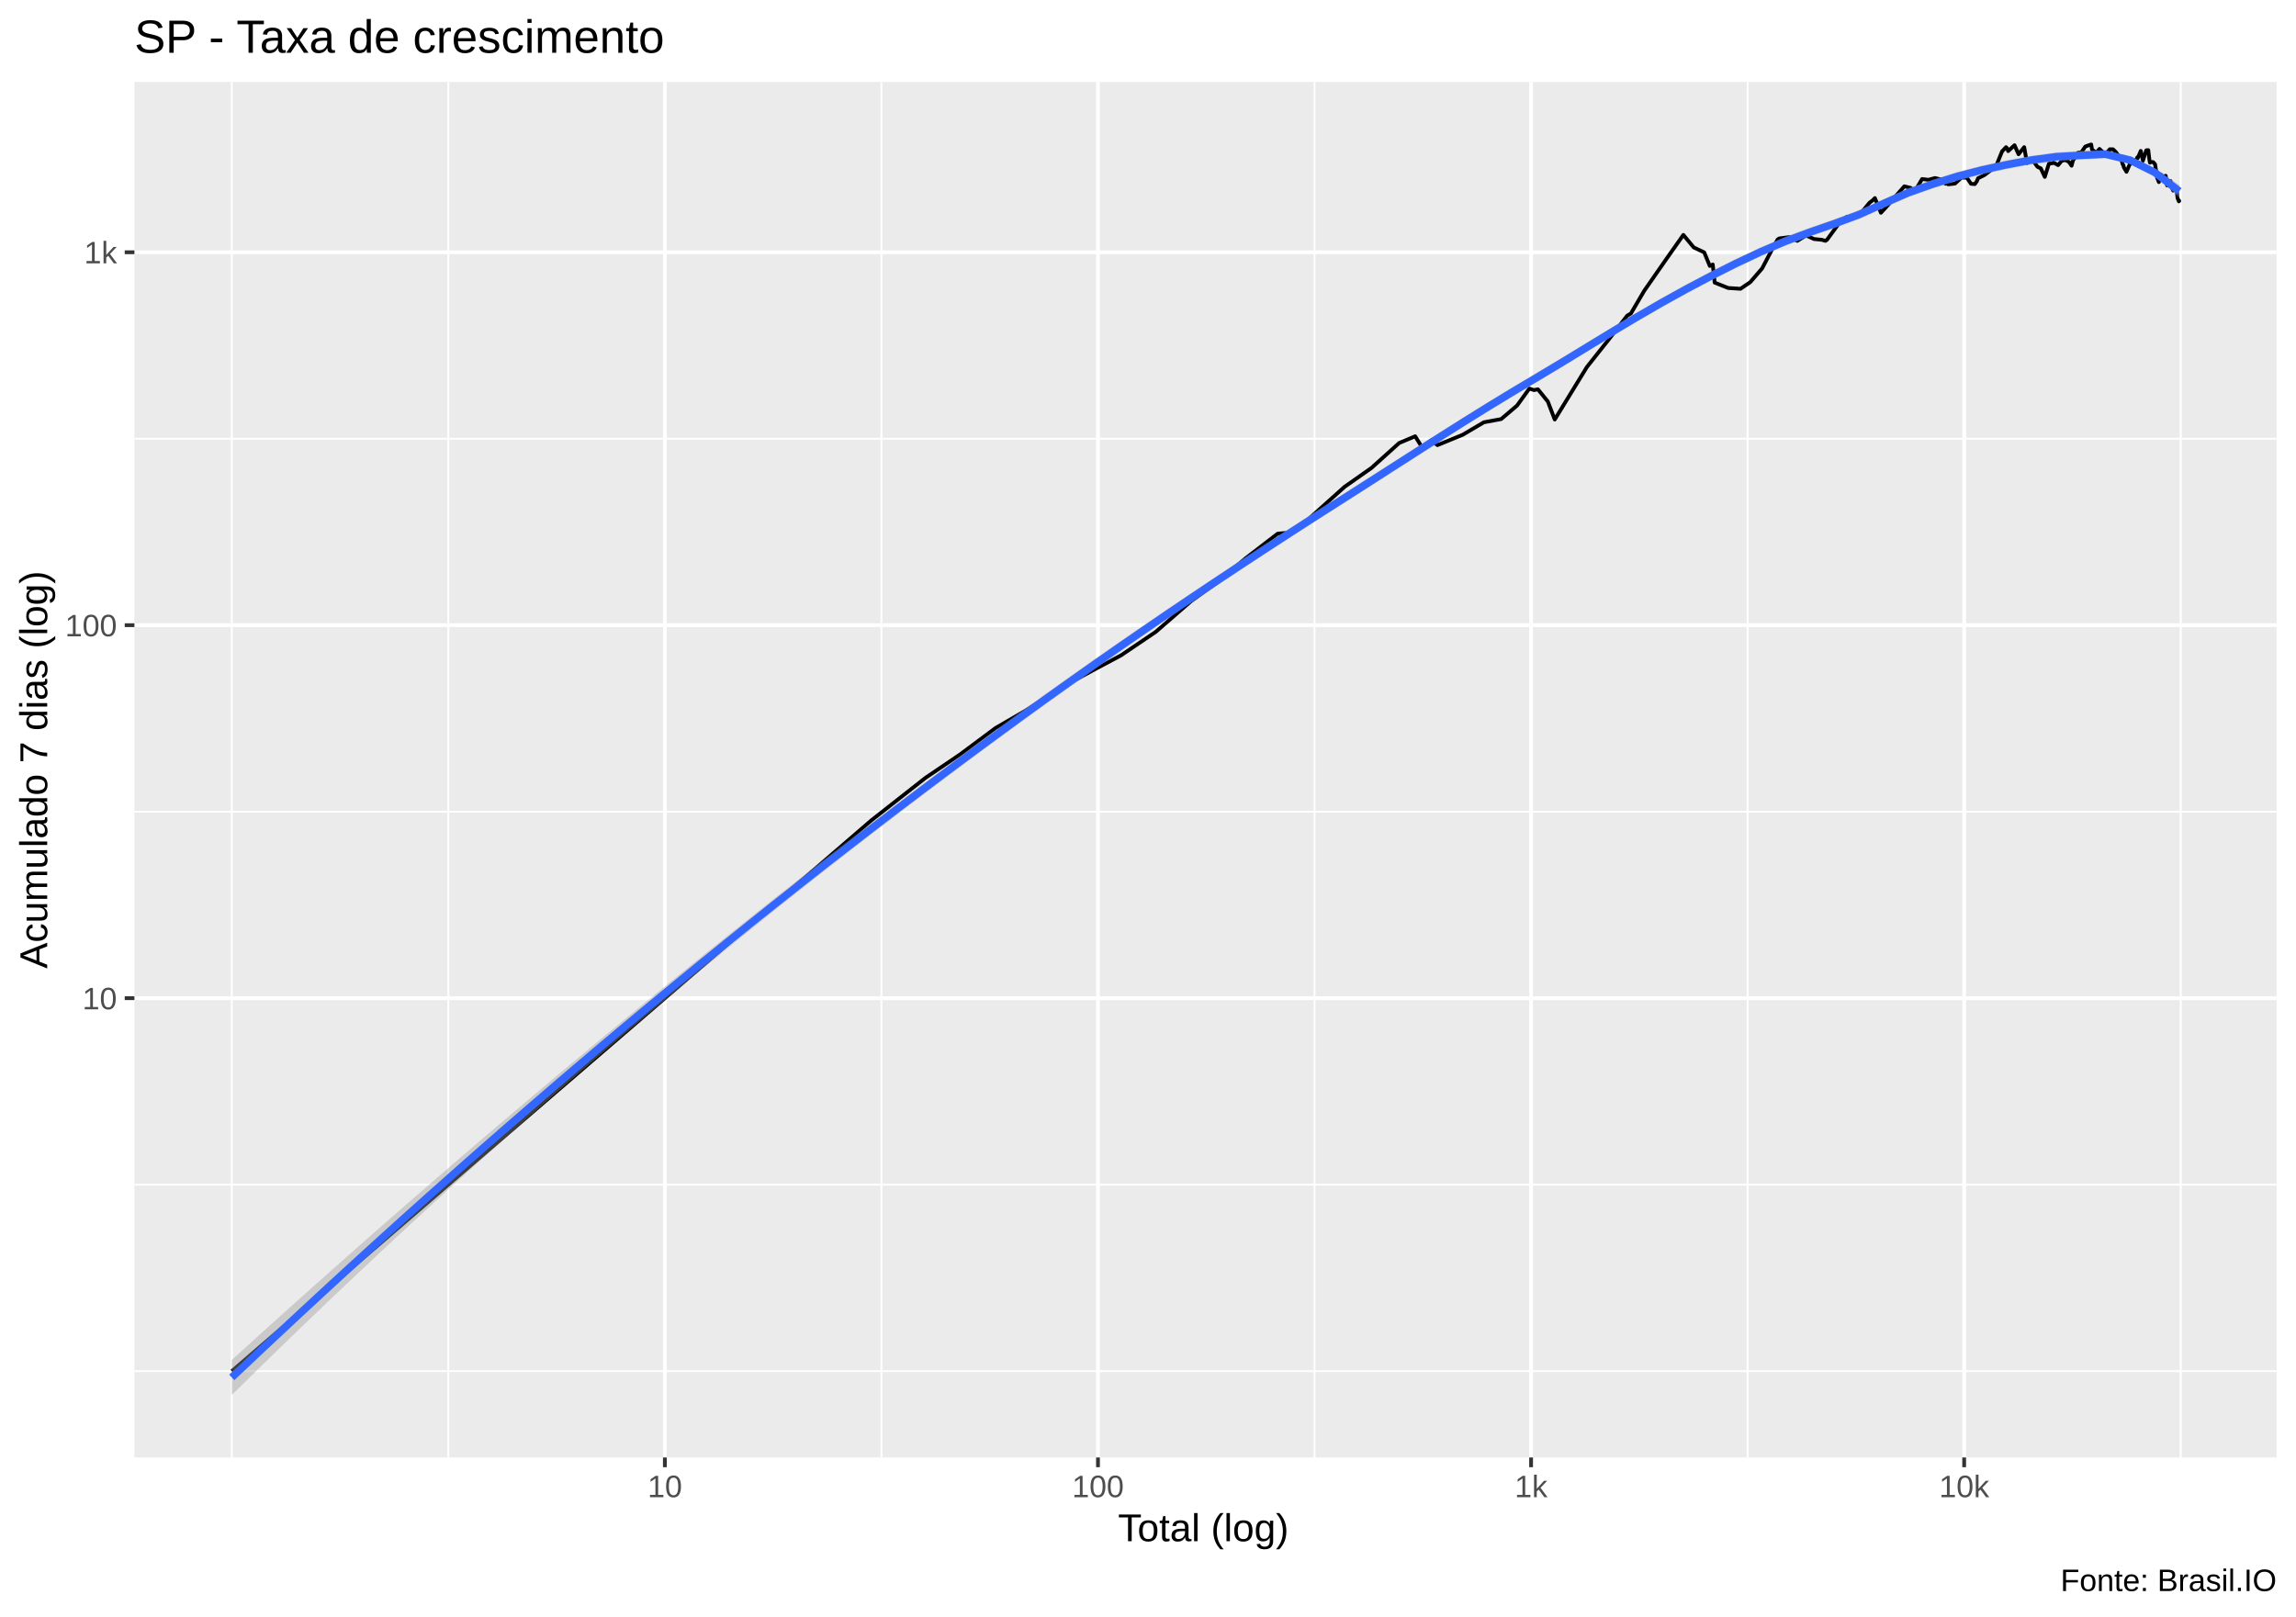
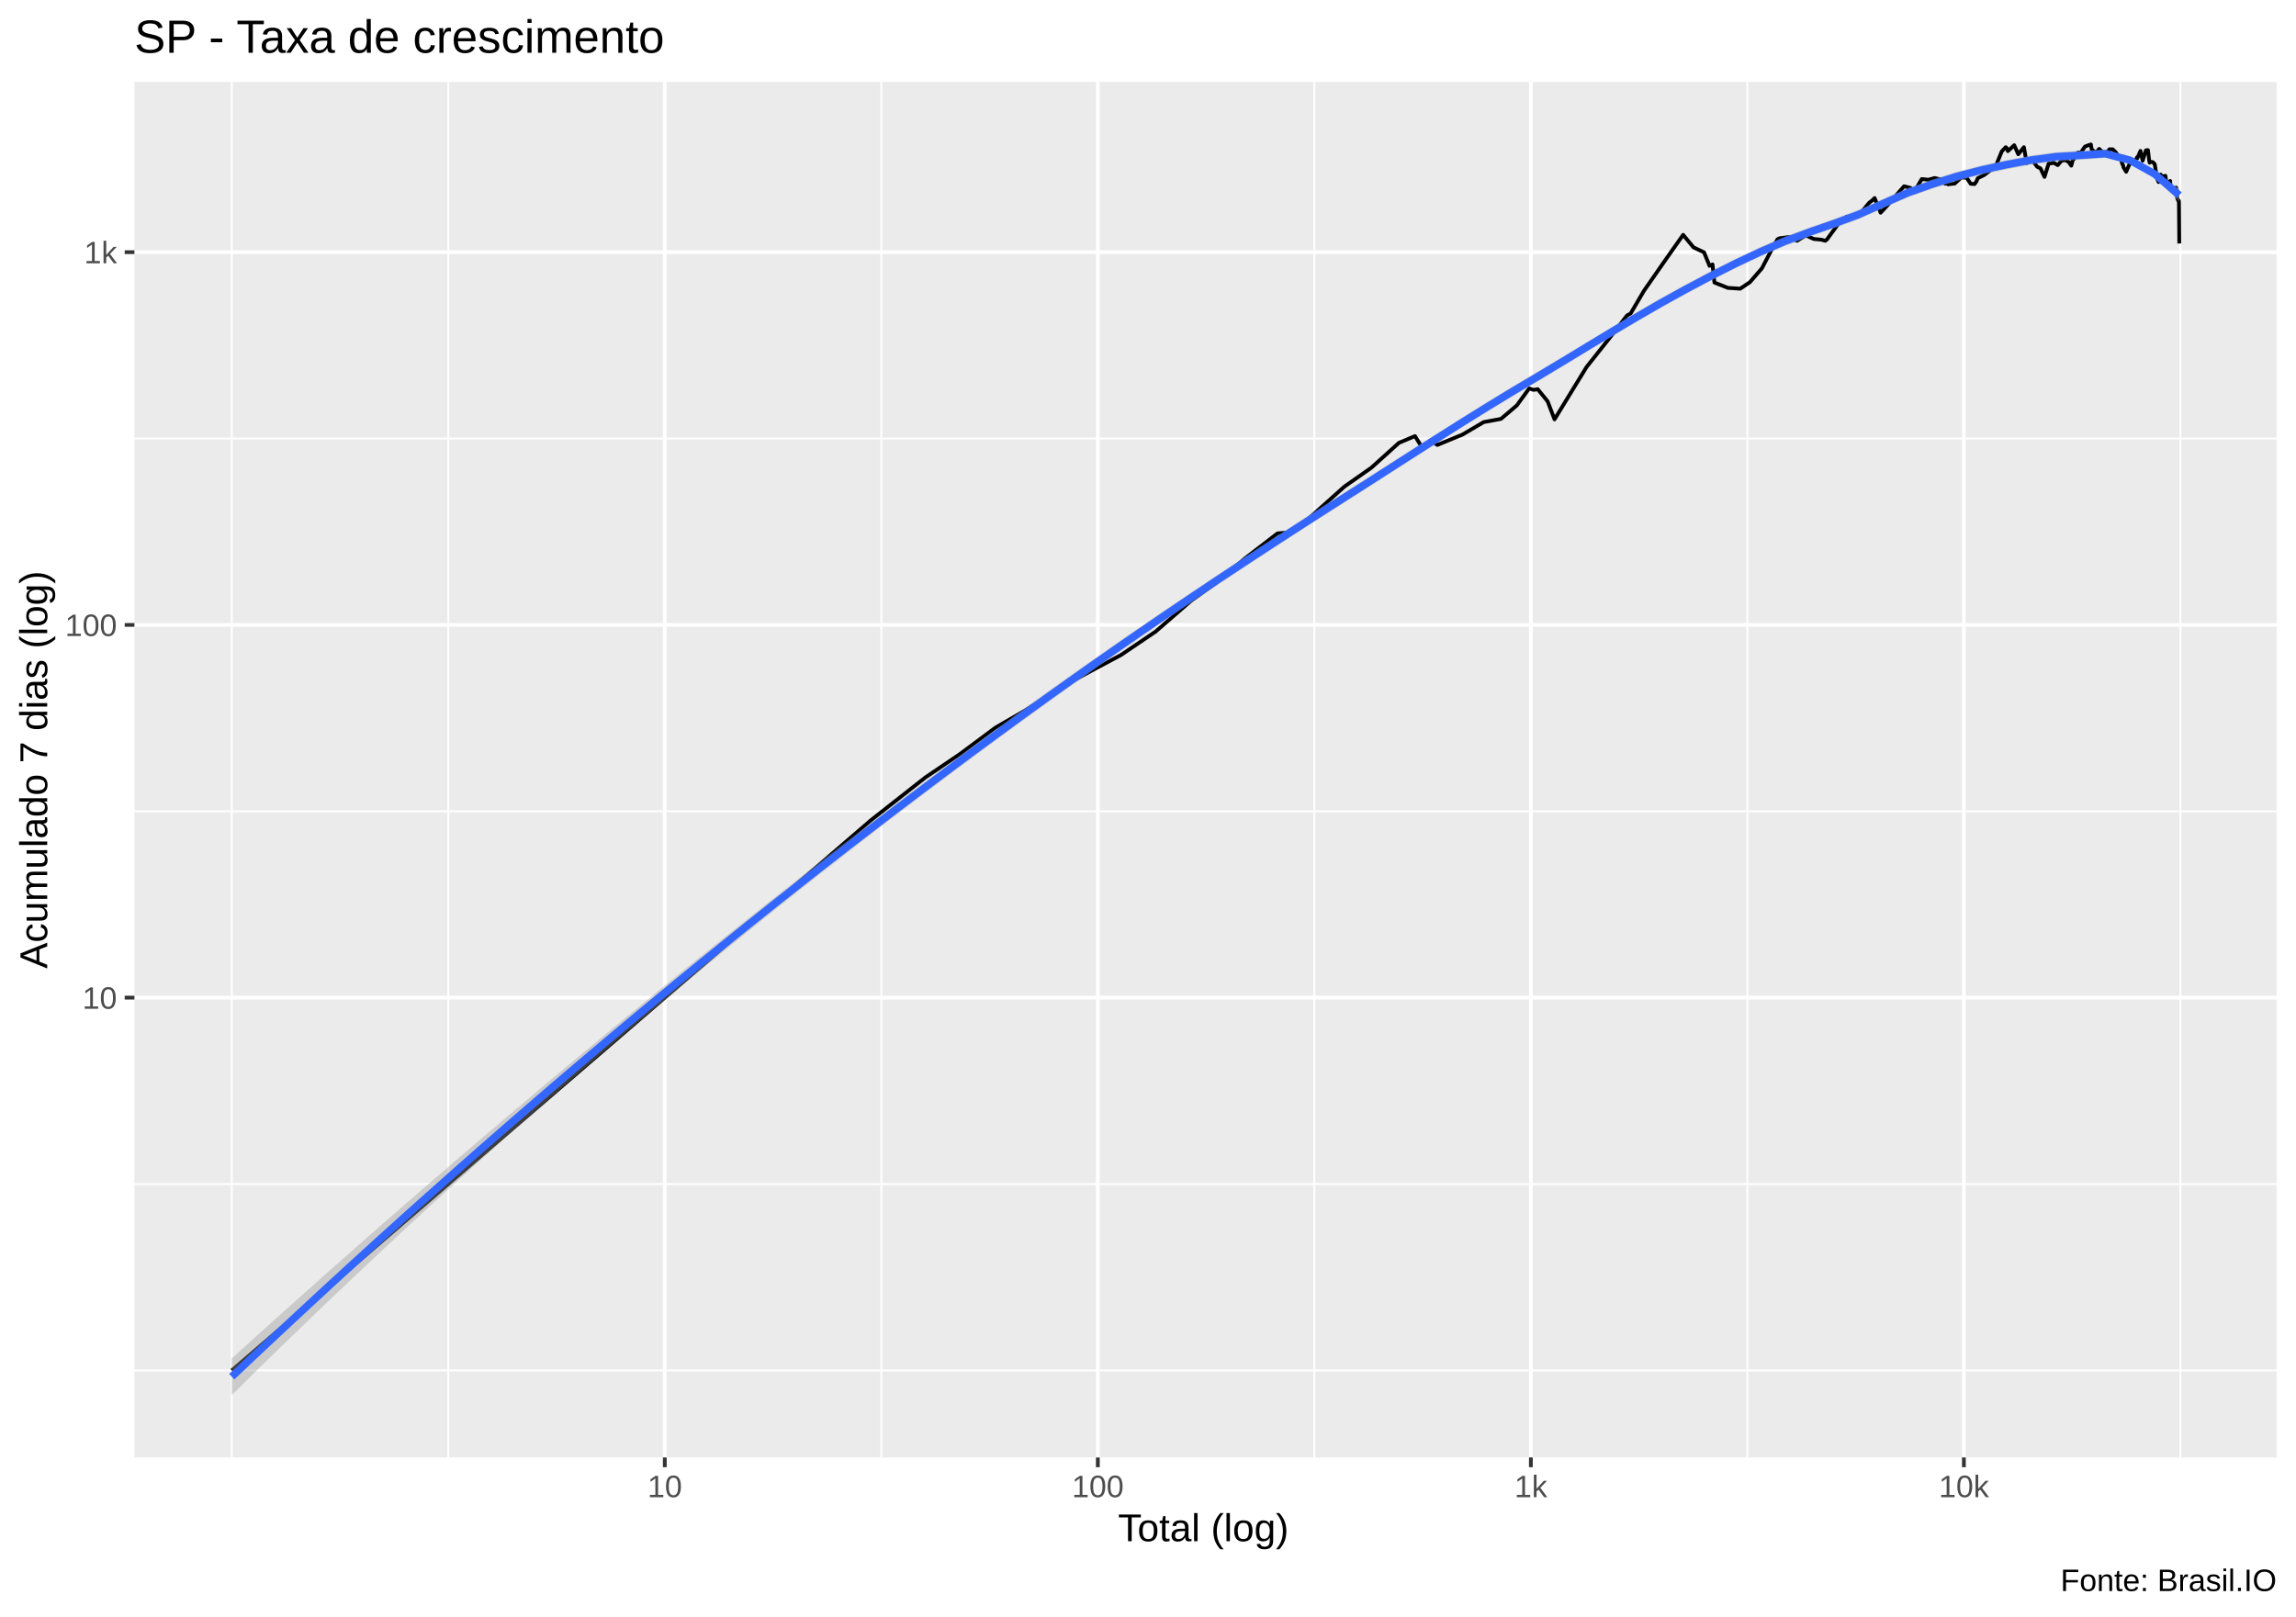
<svg xmlns="http://www.w3.org/2000/svg" viewBox="0 0 649.50 457.50">
  <defs>
    <style type="text/css">
    line, polyline, polygon, path, rect, circle {
      fill: none;
      stroke: #000000;
      stroke-linecap: round;
      stroke-linejoin: round;
      stroke-miterlimit: 10.00;
    }
  </style>
  </defs>
  <rect width="100%" height="100%" style="stroke: none; fill: #FFFFFF;" />
  <rect x="0.00" y="0" width="649.50" height="457.50" style="stroke-width: 1.07; stroke: #FFFFFF; fill: #FFFFFF;" />
  <defs>
    <clipPath id="cpMzguMDJ8NjQ0LjAyfDQxMi4zOHwyMy4xOQ==">
      <rect x="38.02" y="23.19" width="606.00" height="389.19" />
    </clipPath>
  </defs>
  <rect x="38.02" y="23.19" width="606.00" height="389.19" style="stroke-width: 1.07; stroke: none; fill: #EBEBEB;" clip-path="url(#cpMzguMDJ8NjQ0LjAyfDQxMi4zOHwyMy4xOQ==)" />
-   <polyline points="38.02,387.95 644.02,387.95 " style="stroke-width: 0.53; stroke: #FFFFFF; stroke-linecap: butt;" clip-path="url(#cpMzguMDJ8NjQ0LjAyfDQxMi4zOHwyMy4xOQ==)" />
-   <polyline points="38.02,335.19 644.02,335.19 " style="stroke-width: 0.53; stroke: #FFFFFF; stroke-linecap: butt;" clip-path="url(#cpMzguMDJ8NjQ0LjAyfDQxMi4zOHwyMy4xOQ==)" />
-   <polyline points="38.02,229.66 644.02,229.66 " style="stroke-width: 0.53; stroke: #FFFFFF; stroke-linecap: butt;" clip-path="url(#cpMzguMDJ8NjQ0LjAyfDQxMi4zOHwyMy4xOQ==)" />
-   <polyline points="38.02,124.13 644.02,124.13 " style="stroke-width: 0.53; stroke: #FFFFFF; stroke-linecap: butt;" clip-path="url(#cpMzguMDJ8NjQ0LjAyfDQxMi4zOHwyMy4xOQ==)" />
+   <polyline points="38.02,387.74 644.02,387.74 " style="stroke-width: 0.53; stroke: #FFFFFF; stroke-linecap: butt;" clip-path="url(#cpMzguMDJ8NjQ0LjAyfDQxMi4zOHwyMy4xOQ==)" />
+   <polyline points="38.02,335.01 644.02,335.01 " style="stroke-width: 0.53; stroke: #FFFFFF; stroke-linecap: butt;" clip-path="url(#cpMzguMDJ8NjQ0LjAyfDQxMi4zOHwyMy4xOQ==)" />
+   <polyline points="38.02,229.54 644.02,229.54 " style="stroke-width: 0.53; stroke: #FFFFFF; stroke-linecap: butt;" clip-path="url(#cpMzguMDJ8NjQ0LjAyfDQxMi4zOHwyMy4xOQ==)" />
+   <polyline points="38.02,124.08 644.02,124.08 " style="stroke-width: 0.53; stroke: #FFFFFF; stroke-linecap: butt;" clip-path="url(#cpMzguMDJ8NjQ0LjAyfDQxMi4zOHwyMy4xOQ==)" />
  <polyline points="65.57,412.38 65.57,23.19 " style="stroke-width: 0.53; stroke: #FFFFFF; stroke-linecap: butt;" clip-path="url(#cpMzguMDJ8NjQ0LjAyfDQxMi4zOHwyMy4xOQ==)" />
-   <polyline points="126.83,412.38 126.83,23.19 " style="stroke-width: 0.53; stroke: #FFFFFF; stroke-linecap: butt;" clip-path="url(#cpMzguMDJ8NjQ0LjAyfDQxMi4zOHwyMy4xOQ==)" />
-   <polyline points="249.34,412.38 249.34,23.19 " style="stroke-width: 0.53; stroke: #FFFFFF; stroke-linecap: butt;" clip-path="url(#cpMzguMDJ8NjQ0LjAyfDQxMi4zOHwyMy4xOQ==)" />
-   <polyline points="371.86,412.38 371.86,23.19 " style="stroke-width: 0.53; stroke: #FFFFFF; stroke-linecap: butt;" clip-path="url(#cpMzguMDJ8NjQ0LjAyfDQxMi4zOHwyMy4xOQ==)" />
-   <polyline points="494.37,412.38 494.37,23.19 " style="stroke-width: 0.53; stroke: #FFFFFF; stroke-linecap: butt;" clip-path="url(#cpMzguMDJ8NjQ0LjAyfDQxMi4zOHwyMy4xOQ==)" />
-   <polyline points="616.89,412.38 616.89,23.19 " style="stroke-width: 0.53; stroke: #FFFFFF; stroke-linecap: butt;" clip-path="url(#cpMzguMDJ8NjQ0LjAyfDQxMi4zOHwyMy4xOQ==)" />
-   <polyline points="38.02,282.42 644.02,282.42 " style="stroke-width: 1.07; stroke: #FFFFFF; stroke-linecap: butt;" clip-path="url(#cpMzguMDJ8NjQ0LjAyfDQxMi4zOHwyMy4xOQ==)" />
-   <polyline points="38.02,176.89 644.02,176.89 " style="stroke-width: 1.07; stroke: #FFFFFF; stroke-linecap: butt;" clip-path="url(#cpMzguMDJ8NjQ0LjAyfDQxMi4zOHwyMy4xOQ==)" />
-   <polyline points="38.02,71.37 644.02,71.37 " style="stroke-width: 1.07; stroke: #FFFFFF; stroke-linecap: butt;" clip-path="url(#cpMzguMDJ8NjQ0LjAyfDQxMi4zOHwyMy4xOQ==)" />
-   <polyline points="188.08,412.38 188.08,23.19 " style="stroke-width: 1.07; stroke: #FFFFFF; stroke-linecap: butt;" clip-path="url(#cpMzguMDJ8NjQ0LjAyfDQxMi4zOHwyMy4xOQ==)" />
-   <polyline points="310.60,412.38 310.60,23.19 " style="stroke-width: 1.07; stroke: #FFFFFF; stroke-linecap: butt;" clip-path="url(#cpMzguMDJ8NjQ0LjAyfDQxMi4zOHwyMy4xOQ==)" />
-   <polyline points="433.12,412.38 433.12,23.19 " style="stroke-width: 1.07; stroke: #FFFFFF; stroke-linecap: butt;" clip-path="url(#cpMzguMDJ8NjQ0LjAyfDQxMi4zOHwyMy4xOQ==)" />
-   <polyline points="555.63,412.38 555.63,23.19 " style="stroke-width: 1.07; stroke: #FFFFFF; stroke-linecap: butt;" clip-path="url(#cpMzguMDJ8NjQ0LjAyfDQxMi4zOHwyMy4xOQ==)" />
-   <polyline points="65.57,387.95 124.02,337.60 151.20,314.19 182.48,287.25 209.66,263.84 230.04,246.29 246.54,232.07 261.85,220.05 271.55,213.49 281.62,205.99 290.08,201.08 301.32,193.90 309.52,189.47 317.10,185.43 326.96,178.76 336.92,170.09 344.19,164.87 352.31,158.01 361.44,150.99 364.43,150.73 369.76,147.24 380.36,137.74 387.96,132.40 395.81,125.34 400.33,123.44 402.26,126.54 404.86,124.60 406.64,125.94 413.76,123.02 419.76,119.48 424.66,118.57 429.14,114.76 432.63,109.94 433.91,110.37 435.05,110.15 437.85,113.59 439.81,118.70 448.89,103.87 455.11,96.02 460.31,89.31 461.35,88.70 465.12,82.28 471.28,73.43 476.19,66.46 479.14,70.01 482.10,71.41 483.67,75.24 484.51,74.84 485.05,79.96 488.86,81.48 492.36,81.71 495.10,79.85 498.48,75.94 501.39,70.37 502.86,67.75 503.34,67.46 506.20,67.08 508.43,68.14 510.91,66.62 513.16,67.63 515.32,67.84 516.38,68.14 516.83,67.84 520.29,63.09 522.48,61.32 524.38,61.40 526.40,60.34 528.85,57.37 529.88,56.57 530.37,56.04 532.08,60.20 534.42,57.65 536.50,55.23 538.70,52.72 540.55,53.18 541.13,54.27 541.50,54.43 543.72,50.66 545.56,50.87 547.37,50.37 549.08,50.78 550.37,52.00 550.88,51.88 551.13,52.15 553.03,51.94 554.89,50.23 556.40,50.29 557.56,52.00 558.64,52.09 559.20,51.31 559.56,50.43 561.34,49.54 563.17,48.17 564.65,47.02 566.35,42.83 567.48,41.64 567.88,42.09 568.07,42.75 569.87,41.09 571.01,43.64 572.61,41.64 573.41,46.14 574.53,45.22 574.80,45.72 575.03,45.35 576.36,47.18 577.31,47.64 578.44,50.05 579.61,46.30 580.63,46.17 580.90,45.98 581.08,46.09 582.20,46.72 583.20,45.51 584.23,45.27 585.23,45.77 586.02,46.89 586.46,45.20 586.63,45.12 587.86,43.20 588.77,43.12 589.89,41.47 590.83,41.11 591.57,40.88 591.80,42.34 591.95,42.41 592.97,43.25 593.91,42.14 594.84,43.02 595.63,43.69 596.40,42.68 596.62,42.58 596.80,42.24 597.73,42.24 598.52,43.00 599.27,44.02 599.94,44.66 600.49,46.54 600.68,46.75 600.79,47.34 601.55,48.61 602.46,46.51 603.20,46.03 603.82,46.03 604.42,44.94 604.63,44.50 604.71,44.78 605.59,42.70 606.20,45.46 607.13,42.53 607.71,42.48 608.05,45.35 608.19,46.03 608.28,45.77 609.10,45.88 609.63,46.46 610.24,50.37 610.71,51.52 611.16,49.48 611.30,49.40 611.37,49.65 612.12,49.91 612.64,49.74 613.04,52.48 613.54,51.61 613.99,51.22 614.05,52.45 614.11,52.51 614.75,53.93 615.27,53.43 615.67,53.09 615.99,56.04 616.37,56.97 616.43,56.77 616.48,57.17 " style="stroke-width: 1.07; stroke-linecap: butt;" clip-path="url(#cpMzguMDJ8NjQ0LjAyfDQxMi4zOHwyMy4xOQ==)" />
-   <polygon points="65.57,384.77 72.54,378.44 79.51,372.15 86.49,365.90 93.46,359.68 100.44,353.51 107.41,347.37 114.38,341.27 121.36,335.21 128.33,329.18 135.30,323.19 142.28,317.24 149.25,311.33 156.22,305.45 163.20,299.61 170.17,293.81 177.14,288.05 184.12,282.32 191.09,276.63 198.06,270.98 205.04,265.37 212.01,259.79 218.98,254.26 225.96,248.78 232.93,243.33 239.91,237.93 246.88,232.57 253.85,227.26 260.83,221.99 267.80,216.77 274.77,211.60 281.75,206.47 288.72,201.39 295.69,196.36 302.67,191.40 309.64,186.50 316.61,181.66 323.59,176.87 330.56,172.13 337.53,167.43 344.51,162.78 351.48,158.16 358.46,153.59 365.43,149.06 372.40,144.56 379.38,140.11 386.35,135.67 393.32,131.22 400.30,126.77 407.27,122.34 414.24,117.93 421.22,113.59 428.19,109.34 435.16,105.20 442.14,101.03 449.11,96.82 456.08,92.59 463.06,88.40 470.03,84.33 477.00,80.46 483.98,76.80 490.95,73.32 497.93,70.03 504.90,67.04 511.87,64.48 518.85,62.05 525.82,59.45 532.79,56.37 539.77,53.26 546.74,50.84 553.71,48.65 560.69,46.84 567.66,45.35 574.63,44.07 581.61,43.10 588.58,42.70 595.55,42.47 602.53,44.28 609.50,47.74 616.48,52.29 616.48,55.89 609.50,49.78 602.53,46.31 595.55,44.77 588.58,45.19 581.61,45.61 574.63,46.52 567.66,47.86 560.69,49.35 553.71,51.15 546.74,53.33 539.77,55.82 532.79,58.86 525.82,62.03 518.85,64.58 511.87,66.97 504.90,69.60 497.93,72.60 490.95,75.87 483.98,79.41 477.00,83.14 470.03,86.99 463.06,91.01 456.08,95.16 449.11,99.41 442.14,103.68 435.16,107.90 428.19,112.04 421.22,116.27 414.24,120.59 407.27,124.99 400.30,129.45 393.32,133.94 386.35,138.43 379.38,142.89 372.40,147.34 365.43,151.83 358.46,156.35 351.48,160.92 344.51,165.54 337.53,170.20 330.56,174.92 323.59,179.69 316.61,184.52 309.64,189.41 302.67,194.35 295.69,199.35 288.72,204.40 281.75,209.50 274.77,214.66 267.80,219.86 260.83,225.11 253.85,230.41 246.88,235.76 239.91,241.16 232.93,246.62 225.96,252.12 218.98,257.68 212.01,263.29 205.04,268.96 198.06,274.68 191.09,280.46 184.12,286.30 177.14,292.20 170.17,298.16 163.20,304.17 156.22,310.25 149.25,316.39 142.28,322.58 135.30,328.84 128.33,335.15 121.36,341.53 114.38,347.97 107.41,354.46 100.44,361.02 93.46,367.63 86.49,374.31 79.51,381.04 72.54,387.84 65.57,394.69 " style="stroke-width: 0.00; stroke: none; fill: #999999; fill-opacity: 0.40;" clip-path="url(#cpMzguMDJ8NjQ0LjAyfDQxMi4zOHwyMy4xOQ==)" />
-   <polyline points="65.57,384.77 72.54,378.44 79.51,372.15 86.49,365.90 93.46,359.68 100.44,353.51 107.41,347.37 114.38,341.27 121.36,335.21 128.33,329.18 135.30,323.19 142.28,317.24 149.25,311.33 156.22,305.45 163.20,299.61 170.17,293.81 177.14,288.05 184.12,282.32 191.09,276.63 198.06,270.98 205.04,265.37 212.01,259.79 218.98,254.26 225.96,248.78 232.93,243.33 239.91,237.93 246.88,232.57 253.85,227.26 260.83,221.99 267.80,216.77 274.77,211.60 281.75,206.47 288.72,201.39 295.69,196.36 302.67,191.40 309.64,186.50 316.61,181.66 323.59,176.87 330.56,172.13 337.53,167.43 344.51,162.78 351.48,158.16 358.46,153.59 365.43,149.06 372.40,144.56 379.38,140.11 386.35,135.67 393.32,131.22 400.30,126.77 407.27,122.34 414.24,117.93 421.22,113.59 428.19,109.34 435.16,105.20 442.14,101.03 449.11,96.82 456.08,92.59 463.06,88.40 470.03,84.33 477.00,80.46 483.98,76.80 490.95,73.32 497.93,70.03 504.90,67.04 511.87,64.48 518.85,62.05 525.82,59.45 532.79,56.37 539.77,53.26 546.74,50.84 553.71,48.65 560.69,46.84 567.66,45.35 574.63,44.07 581.61,43.10 588.58,42.70 595.55,42.47 602.53,44.28 609.50,47.74 616.48,52.29 " style="stroke-width: 2.13; stroke: none;" clip-path="url(#cpMzguMDJ8NjQ0LjAyfDQxMi4zOHwyMy4xOQ==)" />
-   <polyline points="616.48,55.89 609.50,49.78 602.53,46.31 595.55,44.77 588.58,45.19 581.61,45.61 574.63,46.52 567.66,47.86 560.69,49.35 553.71,51.15 546.74,53.33 539.77,55.82 532.79,58.86 525.82,62.03 518.85,64.58 511.87,66.97 504.90,69.60 497.93,72.60 490.95,75.87 483.98,79.41 477.00,83.14 470.03,86.99 463.06,91.01 456.08,95.16 449.11,99.41 442.14,103.68 435.16,107.90 428.19,112.04 421.22,116.27 414.24,120.59 407.27,124.99 400.30,129.45 393.32,133.94 386.35,138.43 379.38,142.89 372.40,147.34 365.43,151.83 358.46,156.35 351.48,160.92 344.51,165.54 337.53,170.20 330.56,174.92 323.59,179.69 316.61,184.52 309.64,189.41 302.67,194.35 295.69,199.35 288.72,204.40 281.75,209.50 274.77,214.66 267.80,219.86 260.83,225.11 253.85,230.41 246.88,235.76 239.91,241.16 232.93,246.62 225.96,252.12 218.98,257.68 212.01,263.29 205.04,268.96 198.06,274.68 191.09,280.46 184.12,286.30 177.14,292.20 170.17,298.16 163.20,304.17 156.22,310.25 149.25,316.39 142.28,322.58 135.30,328.84 128.33,335.15 121.36,341.53 114.38,347.97 107.41,354.46 100.44,361.02 93.46,367.63 86.49,374.31 79.51,381.04 72.54,387.84 65.57,394.69 " style="stroke-width: 2.13; stroke: none;" clip-path="url(#cpMzguMDJ8NjQ0LjAyfDQxMi4zOHwyMy4xOQ==)" />
-   <polyline points="65.57,389.73 72.54,383.14 79.51,376.60 86.49,370.10 93.46,363.66 100.44,357.26 107.41,350.92 114.38,344.62 121.36,338.37 128.33,332.17 135.30,326.02 142.28,319.91 149.25,313.86 156.22,307.85 163.20,301.89 170.17,295.98 177.14,290.12 184.12,284.31 191.09,278.55 198.06,272.83 205.04,267.16 212.01,261.54 218.98,255.97 225.96,250.45 232.93,244.97 239.91,239.55 246.88,234.17 253.85,228.84 260.83,223.55 267.80,218.32 274.77,213.13 281.75,207.99 288.72,202.89 295.69,197.85 302.67,192.88 309.64,187.95 316.61,183.09 323.59,178.28 330.56,173.52 337.53,168.82 344.51,164.16 351.48,159.54 358.46,154.97 365.43,150.44 372.40,145.95 379.38,141.50 386.35,137.05 393.32,132.58 400.30,128.11 407.27,123.66 414.24,119.26 421.22,114.93 428.19,110.69 435.16,106.55 442.14,102.36 449.11,98.11 456.08,93.87 463.06,89.70 470.03,85.66 477.00,81.80 483.98,78.11 490.95,74.60 497.93,71.31 504.90,68.32 511.87,65.73 518.85,63.31 525.82,60.74 532.79,57.61 539.77,54.54 546.74,52.08 553.71,49.90 560.69,48.09 567.66,46.60 574.63,45.29 581.61,44.35 588.58,43.94 595.55,43.62 602.53,45.29 609.50,48.76 616.48,54.09 " style="stroke-width: 2.13; stroke: #3366FF; stroke-linecap: butt;" clip-path="url(#cpMzguMDJ8NjQ0LjAyfDQxMi4zOHwyMy4xOQ==)" />
+   <polyline points="126.82,412.38 126.82,23.19 " style="stroke-width: 0.53; stroke: #FFFFFF; stroke-linecap: butt;" clip-path="url(#cpMzguMDJ8NjQ0LjAyfDQxMi4zOHwyMy4xOQ==)" />
+   <polyline points="249.31,412.38 249.31,23.19 " style="stroke-width: 0.53; stroke: #FFFFFF; stroke-linecap: butt;" clip-path="url(#cpMzguMDJ8NjQ0LjAyfDQxMi4zOHwyMy4xOQ==)" />
+   <polyline points="371.81,412.38 371.81,23.19 " style="stroke-width: 0.53; stroke: #FFFFFF; stroke-linecap: butt;" clip-path="url(#cpMzguMDJ8NjQ0LjAyfDQxMi4zOHwyMy4xOQ==)" />
+   <polyline points="494.30,412.38 494.30,23.19 " style="stroke-width: 0.53; stroke: #FFFFFF; stroke-linecap: butt;" clip-path="url(#cpMzguMDJ8NjQ0LjAyfDQxMi4zOHwyMy4xOQ==)" />
+   <polyline points="616.80,412.38 616.80,23.19 " style="stroke-width: 0.53; stroke: #FFFFFF; stroke-linecap: butt;" clip-path="url(#cpMzguMDJ8NjQ0LjAyfDQxMi4zOHwyMy4xOQ==)" />
+   <polyline points="38.02,282.27 644.02,282.27 " style="stroke-width: 1.07; stroke: #FFFFFF; stroke-linecap: butt;" clip-path="url(#cpMzguMDJ8NjQ0LjAyfDQxMi4zOHwyMy4xOQ==)" />
+   <polyline points="38.02,176.81 644.02,176.81 " style="stroke-width: 1.07; stroke: #FFFFFF; stroke-linecap: butt;" clip-path="url(#cpMzguMDJ8NjQ0LjAyfDQxMi4zOHwyMy4xOQ==)" />
+   <polyline points="38.02,71.35 644.02,71.35 " style="stroke-width: 1.07; stroke: #FFFFFF; stroke-linecap: butt;" clip-path="url(#cpMzguMDJ8NjQ0LjAyfDQxMi4zOHwyMy4xOQ==)" />
+   <polyline points="188.06,412.38 188.06,23.19 " style="stroke-width: 1.07; stroke: #FFFFFF; stroke-linecap: butt;" clip-path="url(#cpMzguMDJ8NjQ0LjAyfDQxMi4zOHwyMy4xOQ==)" />
+   <polyline points="310.56,412.38 310.56,23.19 " style="stroke-width: 1.07; stroke: #FFFFFF; stroke-linecap: butt;" clip-path="url(#cpMzguMDJ8NjQ0LjAyfDQxMi4zOHwyMy4xOQ==)" />
+   <polyline points="433.06,412.38 433.06,23.19 " style="stroke-width: 1.07; stroke: #FFFFFF; stroke-linecap: butt;" clip-path="url(#cpMzguMDJ8NjQ0LjAyfDQxMi4zOHwyMy4xOQ==)" />
+   <polyline points="555.55,412.38 555.55,23.19 " style="stroke-width: 1.07; stroke: #FFFFFF; stroke-linecap: butt;" clip-path="url(#cpMzguMDJ8NjQ0LjAyfDQxMi4zOHwyMy4xOQ==)" />
+   <polyline points="65.57,387.74 124.01,337.42 151.19,314.02 182.46,287.10 209.63,263.70 230.01,246.16 246.51,231.96 261.81,219.94 271.51,213.38 281.58,205.89 290.04,200.98 301.28,193.81 309.49,189.38 317.06,185.35 326.92,178.68 336.88,170.01 344.14,164.79 352.26,157.94 361.39,150.92 364.38,150.66 369.71,147.17 380.31,137.68 387.91,132.35 395.75,125.29 400.28,123.39 402.21,126.49 404.81,124.55 406.59,125.89 413.70,122.97 419.70,119.43 424.60,118.52 429.08,114.71 432.58,109.90 433.85,110.32 434.99,110.11 437.79,113.54 439.75,118.65 448.82,103.83 455.05,95.98 460.24,89.28 461.29,88.68 465.06,82.26 471.22,73.41 476.13,66.44 479.07,69.99 482.04,71.39 483.60,75.22 484.44,74.82 484.98,79.94 488.79,81.45 492.29,81.68 495.03,79.83 498.41,75.92 501.32,70.35 502.79,67.74 503.27,67.44 506.12,67.06 508.35,68.12 510.84,66.61 513.08,67.61 515.25,67.82 516.31,68.12 516.76,67.82 520.22,63.07 522.41,61.31 524.31,61.38 526.32,60.33 528.77,57.36 529.80,56.56 530.29,56.03 532.00,60.18 534.34,57.64 536.43,55.22 538.63,52.71 540.47,53.17 541.06,54.27 541.42,54.42 543.64,50.66 545.49,50.86 547.29,50.37 549.00,50.77 550.29,51.99 550.80,51.87 551.05,52.14 552.95,51.93 554.81,50.22 556.32,50.28 557.47,51.99 558.56,52.08 559.12,51.30 559.48,50.42 561.26,49.53 563.08,48.16 564.56,47.02 566.27,42.82 567.40,41.64 567.80,42.09 567.99,42.75 569.79,41.09 570.93,43.64 572.53,41.64 573.32,46.14 574.44,45.22 574.72,45.72 574.94,45.35 576.28,47.18 577.23,47.64 578.35,50.05 579.53,46.29 580.54,46.16 580.81,45.98 581.00,46.08 582.11,46.72 583.11,45.51 584.15,45.27 585.15,45.77 585.93,46.88 586.37,45.19 586.55,45.12 587.77,43.19 588.68,43.12 589.80,41.47 590.74,41.11 591.48,40.88 591.71,42.34 591.86,42.41 592.88,43.24 593.82,42.14 594.75,43.02 595.54,43.69 596.32,42.68 596.54,42.58 596.71,42.24 597.64,42.24 598.43,43.00 599.19,44.02 599.86,44.65 600.41,46.53 600.59,46.75 600.70,47.34 601.46,48.60 602.37,46.51 603.11,46.03 603.73,46.03 604.33,44.94 604.54,44.50 604.62,44.78 605.50,42.70 606.12,45.45 607.04,42.53 607.62,42.48 607.96,45.35 608.10,46.03 608.19,45.77 609.01,45.87 609.54,46.45 610.15,50.37 610.62,51.51 611.07,49.48 611.21,49.39 611.28,49.65 612.03,49.91 612.55,49.73 612.95,52.47 613.45,51.60 613.90,51.21 613.96,52.44 614.02,52.50 614.66,53.92 615.18,53.42 615.58,53.08 615.90,56.03 616.28,56.96 616.34,56.76 616.39,57.16 616.48,68.89 " style="stroke-width: 1.07; stroke-linecap: butt;" clip-path="url(#cpMzguMDJ8NjQ0LjAyfDQxMi4zOHwyMy4xOQ==)" />
+   <polygon points="65.57,384.34 72.54,378.02 79.51,371.75 86.49,365.51 93.46,359.30 100.44,353.14 107.41,347.02 114.38,340.93 121.36,334.88 128.33,328.86 135.30,322.88 142.28,316.94 149.25,311.04 156.22,305.17 163.20,299.34 170.17,293.54 177.14,287.79 184.12,282.07 191.09,276.38 198.06,270.74 205.04,265.13 212.01,259.57 218.98,254.04 225.96,248.56 232.93,243.11 239.91,237.72 246.88,232.36 253.85,227.05 260.83,221.79 267.80,216.57 274.77,211.40 281.75,206.28 288.72,201.20 295.69,196.18 302.67,191.22 309.64,186.32 316.61,181.47 323.59,176.68 330.56,171.94 337.53,167.24 344.51,162.59 351.48,157.97 358.46,153.40 365.43,148.87 372.40,144.37 379.38,139.92 386.35,135.48 393.32,131.04 400.30,126.59 407.27,122.16 414.24,117.76 421.22,113.42 428.19,109.17 435.16,105.04 442.14,100.88 449.11,96.68 456.08,92.47 463.06,88.30 470.03,84.25 477.00,80.39 483.98,76.73 490.95,73.23 497.93,69.93 504.90,66.93 511.87,64.38 518.85,61.94 525.82,59.34 532.79,56.26 539.77,53.17 546.74,50.75 553.71,48.56 560.69,46.77 567.66,45.27 574.63,44.00 581.61,43.03 588.58,42.63 595.55,42.28 602.53,44.28 609.50,48.18 616.48,53.39 616.48,57.06 609.50,50.27 602.53,46.39 595.55,44.69 588.58,45.23 581.61,45.65 574.63,46.55 567.66,47.89 560.69,49.37 553.71,51.18 546.74,53.35 539.77,55.84 532.79,58.86 525.82,62.02 518.85,64.56 511.87,66.97 504.90,69.60 497.93,72.61 490.95,75.89 483.98,79.44 477.00,83.17 470.03,87.01 463.06,91.01 456.08,95.14 449.11,99.37 442.14,103.63 435.16,107.84 428.19,111.97 421.22,116.20 414.24,120.52 407.27,124.92 400.30,129.38 393.32,133.87 386.35,138.36 379.38,142.81 372.40,147.26 365.43,151.74 358.46,156.27 351.48,160.84 344.51,165.46 337.53,170.13 330.56,174.85 323.59,179.63 316.61,184.46 309.64,189.35 302.67,194.29 295.69,199.28 288.72,204.34 281.75,209.44 274.77,214.59 267.80,219.79 260.83,225.04 253.85,230.34 246.88,235.69 239.91,241.09 232.93,246.54 225.96,252.05 218.98,257.60 212.01,263.22 205.04,268.88 198.06,274.61 191.09,280.39 184.12,286.23 177.14,292.13 170.17,298.09 163.20,304.10 156.22,310.18 149.25,316.32 142.28,322.52 135.30,328.78 128.33,335.10 121.36,341.48 114.38,347.92 107.41,354.42 100.44,360.98 93.46,367.61 86.49,374.29 79.51,381.03 72.54,387.83 65.57,394.69 " style="stroke-width: 0.00; stroke: none; fill: #999999; fill-opacity: 0.40;" clip-path="url(#cpMzguMDJ8NjQ0LjAyfDQxMi4zOHwyMy4xOQ==)" />
+   <polyline points="65.57,384.34 72.54,378.02 79.51,371.75 86.49,365.51 93.46,359.30 100.44,353.14 107.41,347.02 114.38,340.93 121.36,334.88 128.33,328.86 135.30,322.88 142.28,316.94 149.25,311.04 156.22,305.17 163.20,299.34 170.17,293.54 177.14,287.79 184.12,282.07 191.09,276.38 198.06,270.74 205.04,265.13 212.01,259.57 218.98,254.04 225.96,248.56 232.93,243.11 239.91,237.72 246.88,232.36 253.85,227.05 260.83,221.79 267.80,216.57 274.77,211.40 281.75,206.28 288.72,201.20 295.69,196.18 302.67,191.22 309.64,186.32 316.61,181.47 323.59,176.68 330.56,171.94 337.53,167.24 344.51,162.59 351.48,157.97 358.46,153.40 365.43,148.87 372.40,144.37 379.38,139.92 386.35,135.48 393.32,131.04 400.30,126.59 407.27,122.16 414.24,117.76 421.22,113.42 428.19,109.17 435.16,105.04 442.14,100.88 449.11,96.68 456.08,92.47 463.06,88.30 470.03,84.25 477.00,80.39 483.98,76.73 490.95,73.23 497.93,69.93 504.90,66.93 511.87,64.38 518.85,61.94 525.82,59.34 532.79,56.26 539.77,53.17 546.74,50.75 553.71,48.56 560.69,46.77 567.66,45.27 574.63,44.00 581.61,43.03 588.58,42.63 595.55,42.28 602.53,44.28 609.50,48.18 616.48,53.39 " style="stroke-width: 2.13; stroke: none;" clip-path="url(#cpMzguMDJ8NjQ0LjAyfDQxMi4zOHwyMy4xOQ==)" />
+   <polyline points="616.48,57.06 609.50,50.27 602.53,46.39 595.55,44.69 588.58,45.23 581.61,45.65 574.63,46.55 567.66,47.89 560.69,49.37 553.71,51.18 546.74,53.35 539.77,55.84 532.79,58.86 525.82,62.02 518.85,64.56 511.87,66.97 504.90,69.60 497.93,72.61 490.95,75.89 483.98,79.44 477.00,83.17 470.03,87.01 463.06,91.01 456.08,95.14 449.11,99.37 442.14,103.63 435.16,107.84 428.19,111.97 421.22,116.20 414.24,120.52 407.27,124.92 400.30,129.38 393.32,133.87 386.35,138.36 379.38,142.81 372.40,147.26 365.43,151.74 358.46,156.27 351.48,160.84 344.51,165.46 337.53,170.13 330.56,174.85 323.59,179.63 316.61,184.46 309.64,189.35 302.67,194.29 295.69,199.28 288.72,204.34 281.75,209.44 274.77,214.59 267.80,219.79 260.83,225.04 253.85,230.34 246.88,235.69 239.91,241.09 232.93,246.54 225.96,252.05 218.98,257.60 212.01,263.22 205.04,268.88 198.06,274.61 191.09,280.39 184.12,286.23 177.14,292.13 170.17,298.09 163.20,304.10 156.22,310.18 149.25,316.32 142.28,322.52 135.30,328.78 128.33,335.10 121.36,341.48 114.38,347.92 107.41,354.42 100.44,360.98 93.46,367.61 86.49,374.29 79.51,381.03 72.54,387.83 65.57,394.69 " style="stroke-width: 2.13; stroke: none;" clip-path="url(#cpMzguMDJ8NjQ0LjAyfDQxMi4zOHwyMy4xOQ==)" />
+   <polyline points="65.57,389.51 72.54,382.93 79.51,376.39 86.49,369.90 93.46,363.45 100.44,357.06 107.41,350.72 114.38,344.42 121.36,338.18 128.33,331.98 135.30,325.83 142.28,319.73 149.25,313.68 156.22,307.68 163.20,301.72 170.17,295.82 177.14,289.96 184.12,284.15 191.09,278.39 198.06,272.67 205.04,267.01 212.01,261.39 218.98,255.82 225.96,250.30 232.93,244.83 239.91,239.40 246.88,234.03 253.85,228.70 260.83,223.42 267.80,218.18 274.77,213.00 281.75,207.86 288.72,202.77 295.69,197.73 302.67,192.75 309.64,187.83 316.61,182.97 323.59,178.15 330.56,173.39 337.53,168.69 344.51,164.02 351.48,159.41 358.46,154.84 365.43,150.31 372.40,145.82 379.38,141.36 386.35,136.92 393.32,132.45 400.30,127.98 407.27,123.54 414.24,119.14 421.22,114.81 428.19,110.57 435.16,106.44 442.14,102.25 449.11,98.02 456.08,93.81 463.06,89.66 470.03,85.63 477.00,81.78 483.98,78.08 490.95,74.56 497.93,71.27 504.90,68.27 511.87,65.67 518.85,63.25 525.82,60.68 532.79,57.56 539.77,54.50 546.74,52.05 553.71,49.87 560.69,48.07 567.66,46.58 574.63,45.28 581.61,44.34 588.58,43.93 595.55,43.48 602.53,45.33 609.50,49.22 616.48,55.23 " style="stroke-width: 2.13; stroke: #3366FF; stroke-linecap: butt;" clip-path="url(#cpMzguMDJ8NjQ0LjAyfDQxMi4zOHwyMy4xOQ==)" />
  <defs>
    <clipPath id="cpMC4wMHw2NDkuNTB8NDU3LjUwfDAuMDA=">
      <rect x="0.00" y="0.00" width="649.50" height="457.50" />
    </clipPath>
  </defs>
  <g clip-path="url(#cpMC4wMHw2NDkuNTB8NDU3LjUwfDAuMDA=)">
-     <text x="23.30" y="285.57" style="font-size: 8.80px; fill: #4D4D4D; font-family: Arial;" textLength="9.79px" lengthAdjust="spacingAndGlyphs">10</text>
+     <text x="23.30" y="285.42" style="font-size: 8.80px; fill: #4D4D4D; font-family: Arial;" textLength="9.79px" lengthAdjust="spacingAndGlyphs">10</text>
  </g>
  <g clip-path="url(#cpMC4wMHw2NDkuNTB8NDU3LjUwfDAuMDA=)">
-     <text x="18.41" y="180.04" style="font-size: 8.80px; fill: #4D4D4D; font-family: Arial;" textLength="14.68px" lengthAdjust="spacingAndGlyphs">100</text>
+     <text x="18.41" y="179.96" style="font-size: 8.80px; fill: #4D4D4D; font-family: Arial;" textLength="14.68px" lengthAdjust="spacingAndGlyphs">100</text>
  </g>
  <g clip-path="url(#cpMC4wMHw2NDkuNTB8NDU3LjUwfDAuMDA=)">
-     <text x="23.80" y="74.51" style="font-size: 8.80px; fill: #4D4D4D; font-family: Arial;" textLength="9.29px" lengthAdjust="spacingAndGlyphs">1k</text>
+     <text x="23.80" y="74.50" style="font-size: 8.80px; fill: #4D4D4D; font-family: Arial;" textLength="9.29px" lengthAdjust="spacingAndGlyphs">1k</text>
  </g>
-   <polyline points="35.28,282.42 38.02,282.42 " style="stroke-width: 1.07; stroke: #333333; stroke-linecap: butt;" clip-path="url(#cpMC4wMHw2NDkuNTB8NDU3LjUwfDAuMDA=)" />
-   <polyline points="35.28,176.89 38.02,176.89 " style="stroke-width: 1.07; stroke: #333333; stroke-linecap: butt;" clip-path="url(#cpMC4wMHw2NDkuNTB8NDU3LjUwfDAuMDA=)" />
-   <polyline points="35.28,71.37 38.02,71.37 " style="stroke-width: 1.07; stroke: #333333; stroke-linecap: butt;" clip-path="url(#cpMC4wMHw2NDkuNTB8NDU3LjUwfDAuMDA=)" />
-   <polyline points="188.08,415.12 188.08,412.38 " style="stroke-width: 1.07; stroke: #333333; stroke-linecap: butt;" clip-path="url(#cpMC4wMHw2NDkuNTB8NDU3LjUwfDAuMDA=)" />
-   <polyline points="310.60,415.12 310.60,412.38 " style="stroke-width: 1.07; stroke: #333333; stroke-linecap: butt;" clip-path="url(#cpMC4wMHw2NDkuNTB8NDU3LjUwfDAuMDA=)" />
-   <polyline points="433.12,415.12 433.12,412.38 " style="stroke-width: 1.07; stroke: #333333; stroke-linecap: butt;" clip-path="url(#cpMC4wMHw2NDkuNTB8NDU3LjUwfDAuMDA=)" />
-   <polyline points="555.63,415.12 555.63,412.38 " style="stroke-width: 1.07; stroke: #333333; stroke-linecap: butt;" clip-path="url(#cpMC4wMHw2NDkuNTB8NDU3LjUwfDAuMDA=)" />
+   <polyline points="35.28,282.27 38.02,282.27 " style="stroke-width: 1.07; stroke: #333333; stroke-linecap: butt;" clip-path="url(#cpMC4wMHw2NDkuNTB8NDU3LjUwfDAuMDA=)" />
+   <polyline points="35.28,176.81 38.02,176.81 " style="stroke-width: 1.07; stroke: #333333; stroke-linecap: butt;" clip-path="url(#cpMC4wMHw2NDkuNTB8NDU3LjUwfDAuMDA=)" />
+   <polyline points="35.28,71.35 38.02,71.35 " style="stroke-width: 1.07; stroke: #333333; stroke-linecap: butt;" clip-path="url(#cpMC4wMHw2NDkuNTB8NDU3LjUwfDAuMDA=)" />
+   <polyline points="188.06,415.12 188.06,412.38 " style="stroke-width: 1.07; stroke: #333333; stroke-linecap: butt;" clip-path="url(#cpMC4wMHw2NDkuNTB8NDU3LjUwfDAuMDA=)" />
+   <polyline points="310.56,415.12 310.56,412.38 " style="stroke-width: 1.07; stroke: #333333; stroke-linecap: butt;" clip-path="url(#cpMC4wMHw2NDkuNTB8NDU3LjUwfDAuMDA=)" />
+   <polyline points="433.06,415.12 433.06,412.38 " style="stroke-width: 1.07; stroke: #333333; stroke-linecap: butt;" clip-path="url(#cpMC4wMHw2NDkuNTB8NDU3LjUwfDAuMDA=)" />
+   <polyline points="555.55,415.12 555.55,412.38 " style="stroke-width: 1.07; stroke: #333333; stroke-linecap: butt;" clip-path="url(#cpMC4wMHw2NDkuNTB8NDU3LjUwfDAuMDA=)" />
  <g clip-path="url(#cpMC4wMHw2NDkuNTB8NDU3LjUwfDAuMDA=)">
-     <text x="183.19" y="423.61" style="font-size: 8.80px; fill: #4D4D4D; font-family: Arial;" textLength="9.79px" lengthAdjust="spacingAndGlyphs">10</text>
+     <text x="183.17" y="423.61" style="font-size: 8.80px; fill: #4D4D4D; font-family: Arial;" textLength="9.79px" lengthAdjust="spacingAndGlyphs">10</text>
  </g>
  <g clip-path="url(#cpMC4wMHw2NDkuNTB8NDU3LjUwfDAuMDA=)">
-     <text x="303.26" y="423.61" style="font-size: 8.80px; fill: #4D4D4D; font-family: Arial;" textLength="14.68px" lengthAdjust="spacingAndGlyphs">100</text>
+     <text x="303.22" y="423.61" style="font-size: 8.80px; fill: #4D4D4D; font-family: Arial;" textLength="14.68px" lengthAdjust="spacingAndGlyphs">100</text>
  </g>
  <g clip-path="url(#cpMC4wMHw2NDkuNTB8NDU3LjUwfDAuMDA=)">
-     <text x="428.47" y="423.61" style="font-size: 8.80px; fill: #4D4D4D; font-family: Arial;" textLength="9.29px" lengthAdjust="spacingAndGlyphs">1k</text>
+     <text x="428.41" y="423.61" style="font-size: 8.80px; fill: #4D4D4D; font-family: Arial;" textLength="9.29px" lengthAdjust="spacingAndGlyphs">1k</text>
  </g>
  <g clip-path="url(#cpMC4wMHw2NDkuNTB8NDU3LjUwfDAuMDA=)">
-     <text x="548.54" y="423.61" style="font-size: 8.80px; fill: #4D4D4D; font-family: Arial;" textLength="14.19px" lengthAdjust="spacingAndGlyphs">10k</text>
+     <text x="548.46" y="423.61" style="font-size: 8.80px; fill: #4D4D4D; font-family: Arial;" textLength="14.19px" lengthAdjust="spacingAndGlyphs">10k</text>
  </g>
  <g clip-path="url(#cpMC4wMHw2NDkuNTB8NDU3LjUwfDAuMDA=)">
    <text x="316.26" y="436.07" style="font-size: 11.00px; font-family: Arial;" textLength="49.52px" lengthAdjust="spacingAndGlyphs">Total (log)</text>
  </g>
  <g clip-path="url(#cpMC4wMHw2NDkuNTB8NDU3LjUwfDAuMDA=)">
    <text transform="translate(13.35,274.03) rotate(-90)" style="font-size: 11.00px; font-family: Arial;" textLength="112.50px" lengthAdjust="spacingAndGlyphs">Acumulado 7 dias (log)</text>
  </g>
  <g clip-path="url(#cpMC4wMHw2NDkuNTB8NDU3LjUwfDAuMDA=)">
    <text x="38.02" y="14.93" style="font-size: 13.20px; font-family: Arial;" textLength="151.86px" lengthAdjust="spacingAndGlyphs">SP - Taxa de crescimento</text>
  </g>
  <g clip-path="url(#cpMC4wMHw2NDkuNTB8NDU3LjUwfDAuMDA=)">
    <text x="582.89" y="450.17" style="font-size: 8.80px; font-family: Arial;" textLength="61.13px" lengthAdjust="spacingAndGlyphs">Fonte: Brasil.IO</text>
  </g>
</svg>
